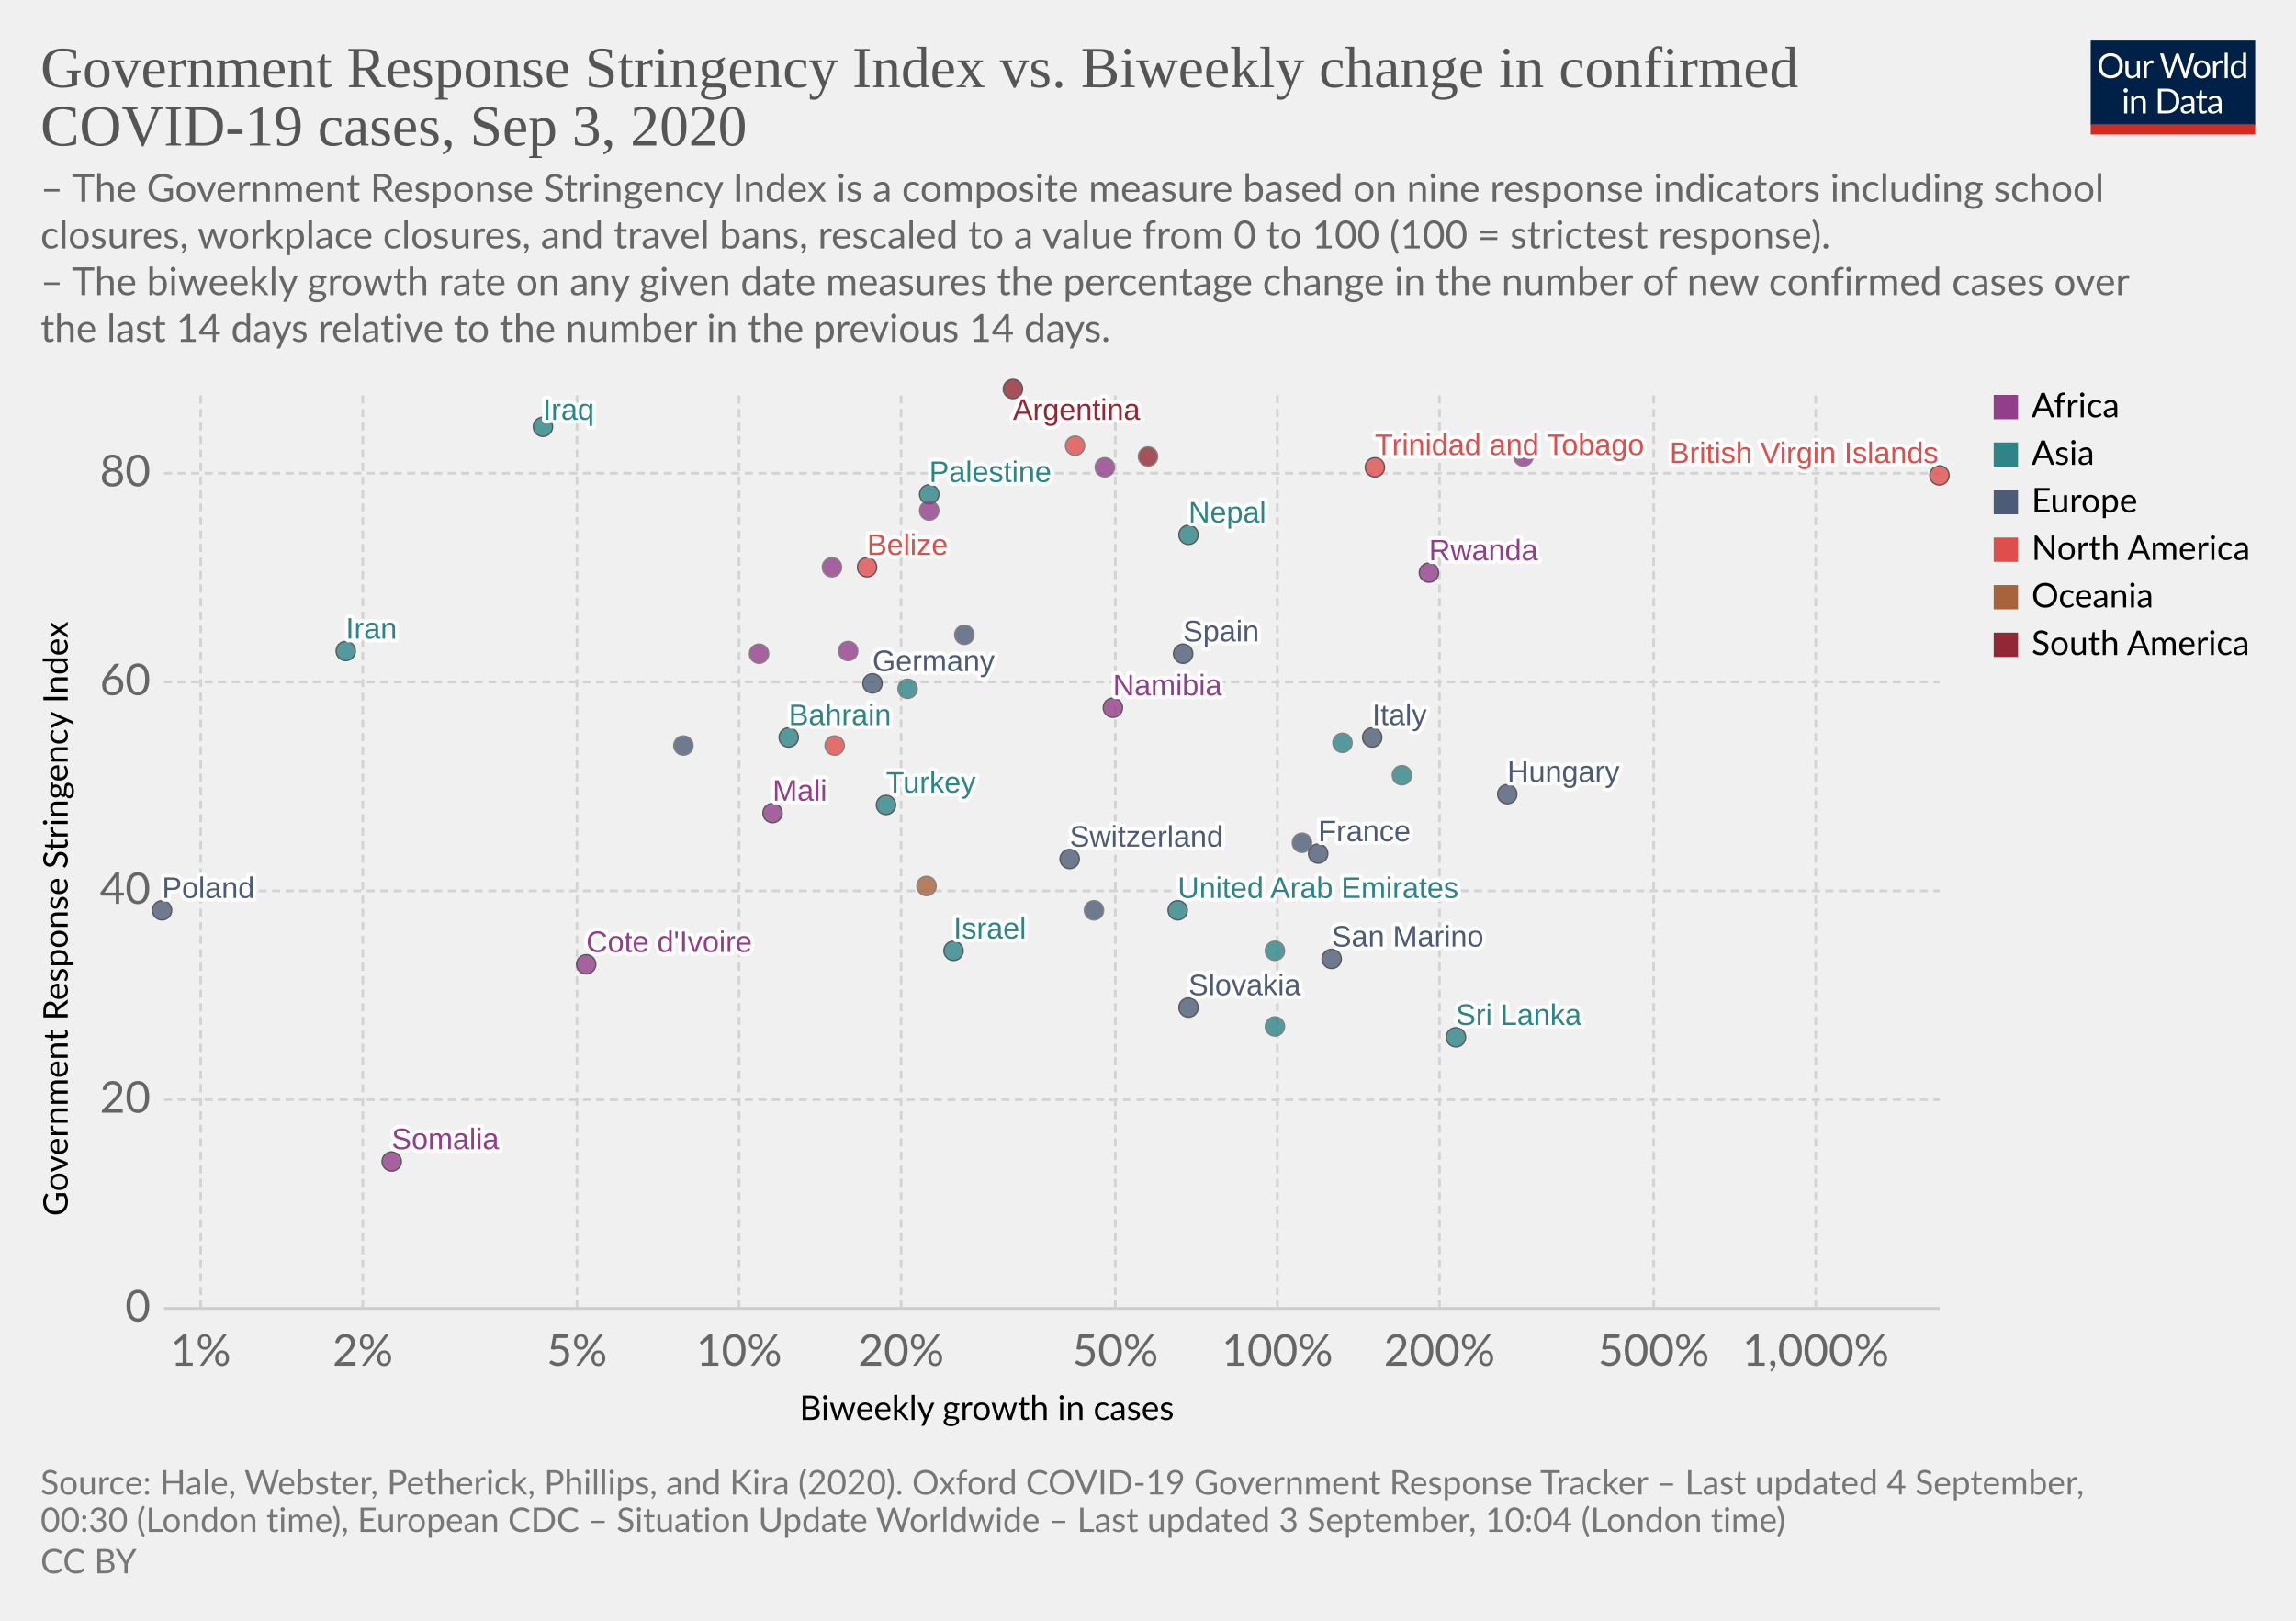
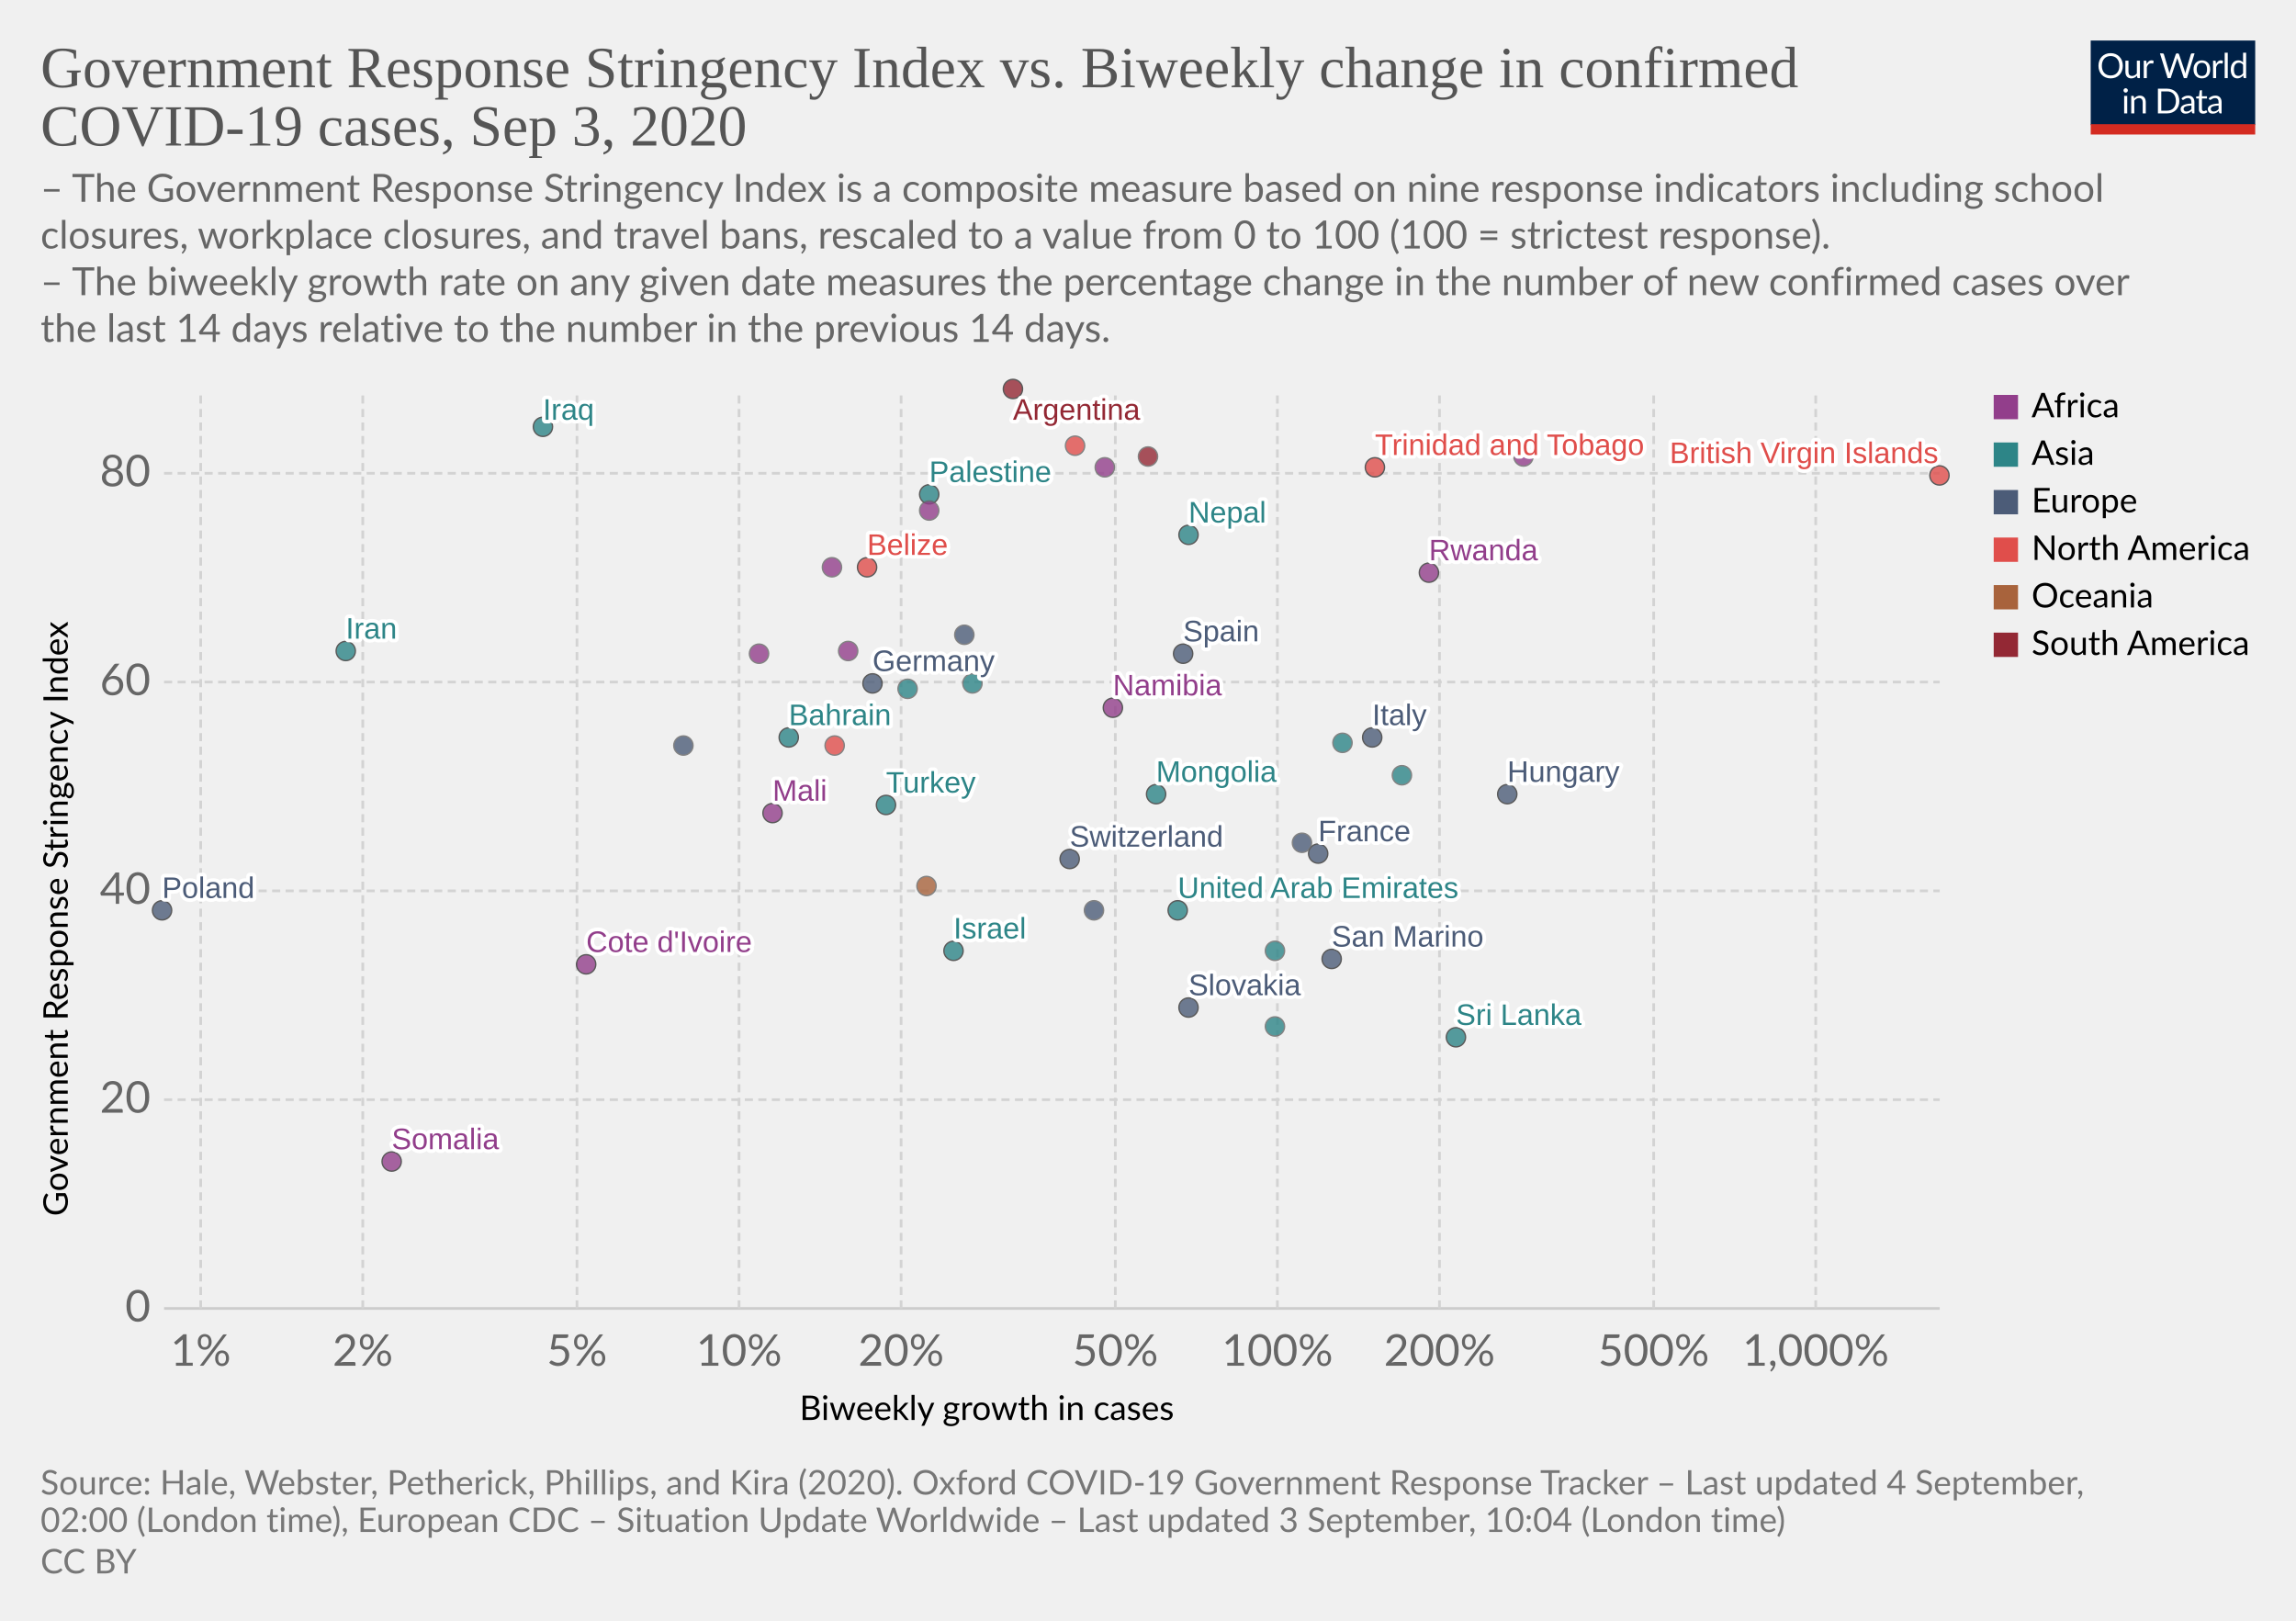
<svg xmlns="http://www.w3.org/2000/svg" version="1.1" style="background-color:#fff;-webkit-font-smoothing:antialiased" width="850" height="600" viewBox="0 0 850 600" font-family="Lato,'Helvetica Neue',Helvetica,Arial,sans-serif" font-size="18" text-rendering="optimizeLegibility">
  <g class="HeaderView">
    <g transform="matrix(.29 0 0 .29 774 15)">
      <svg width="210" height="120" viewBox="0 0 210 120" fill="none">
        <g clip-path="url(#clip0)">
          <path d="M0 0h210v107.89H0V0z" fill="#002147" />
          <path d="M40.98 32.25c0 2.36-.38 4.53-1.12 6.51a14.26 14.26 0 01-8.1 8.4c-1.9.78-4.02 1.17-6.34 1.17a16.6 16.6 0 01-6.33-1.17 14.31 14.31 0 01-8.08-8.4 18.29 18.29 0 01-1.12-6.51c0-2.36.38-4.53 1.12-6.5a14.32 14.32 0 018.07-8.44c1.92-.8 4.03-1.19 6.34-1.19 2.32 0 4.43.4 6.34 1.19 1.92.8 3.56 1.9 4.93 3.34a14.87 14.87 0 013.17 5.1 18.1 18.1 0 011.12 6.5zm-4.38 0c0-1.94-.26-3.68-.8-5.22a10.91 10.91 0 00-2.24-3.89 9.68 9.68 0 00-3.52-2.46 11.95 11.95 0 00-4.62-.86c-1.68 0-3.21.28-4.6.86a9.88 9.88 0 00-3.54 2.46 10.91 10.91 0 00-2.24 3.9c-.53 1.53-.8 3.27-.8 5.2 0 1.94.27 3.68.8 5.22a11.17 11.17 0 002.24 3.9 10.01 10.01 0 003.55 2.44c1.38.56 2.9.83 4.6.83 1.7 0 3.24-.27 4.61-.83a9.8 9.8 0 003.52-2.44 11.17 11.17 0 002.25-3.9c.53-1.54.8-3.28.8-5.21zm26.22-6.54V48H60.5c-.56 0-.9-.27-1.05-.81l-.31-2.4a12.45 12.45 0 01-3.26 2.6c-1.2.64-2.58.96-4.13.96-1.22 0-2.3-.2-3.24-.6a6.52 6.52 0 01-2.33-1.7 7.37 7.37 0 01-1.43-2.67c-.3-1.04-.46-2.2-.46-3.45V25.7h3.91v14.22c0 1.68.38 2.99 1.15 3.91.77.93 1.96 1.39 3.54 1.39 1.16 0 2.24-.27 3.23-.82a10.42 10.42 0 002.8-2.28V25.7h3.91zm8.61 4.47a9.94 9.94 0 012.6-3.56 5.64 5.64 0 013.76-1.3c.47 0 .92.05 1.34.15.44.1.83.27 1.17.49l-.3 2.92c-.09.37-.3.55-.66.55-.2 0-.5-.04-.9-.13a6.21 6.21 0 00-3.24.18c-.54.2-1.03.5-1.47.92-.42.4-.81.9-1.17 1.5-.33.58-.64 1.26-.92 2.02V48H67.7V25.71h2.25c.42 0 .72.08.88.25.16.16.27.44.33.83l.26 3.39zm61.16-13.7L122.75 48h-3.82l-7.99-24.05a21.95 21.95 0 01-.42-1.58 38.36 38.36 0 01-.44 1.58L102.05 48h-3.83L88.4 16.47h3.54c.38 0 .7.1.95.29.26.2.43.43.5.73l6.52 21.9c.1.4.2.83.28 1.28.1.46.2.94.29 1.46l.3-1.46c.12-.47.25-.9.38-1.27l7.41-21.91c.1-.25.26-.48.51-.69.27-.22.58-.33.95-.33h1.23c.38 0 .69.1.92.29.24.2.41.43.53.73l7.4 21.9a28.4 28.4 0 01.68 2.62 29.52 29.52 0 01.52-2.61l6.54-21.91c.07-.27.23-.5.48-.7.27-.21.58-.32.95-.32h3.32zm9.35 8.88c1.63 0 3.1.27 4.4.82a9.43 9.43 0 015.46 5.94c.5 1.4.74 2.98.74 4.73 0 1.76-.25 3.34-.74 4.75a9.43 9.43 0 01-5.46 5.92c-1.3.52-2.77.79-4.4.79-1.64 0-3.12-.27-4.44-.8a9.42 9.42 0 01-3.35-2.3c-.92-1-1.63-2.2-2.13-3.61-.49-1.41-.73-3-.73-4.75s.24-3.33.73-4.73c.5-1.43 1.2-2.64 2.13-3.63a9.4 9.4 0 013.35-2.31c1.32-.55 2.8-.82 4.44-.82zm0 19.89c2.2 0 3.84-.73 4.93-2.2 1.08-1.48 1.63-3.54 1.63-6.18 0-2.66-.55-4.72-1.63-6.2-1.09-1.49-2.73-2.23-4.93-2.23-1.12 0-2.09.2-2.93.57a5.7 5.7 0 00-2.06 1.65 7.5 7.5 0 00-1.24 2.67c-.26 1.04-.4 2.22-.4 3.54 0 2.64.55 4.7 1.64 6.18 1.1 1.47 2.76 2.2 4.99 2.2zm17.97-15.07a9.94 9.94 0 012.6-3.56 5.64 5.64 0 013.76-1.3c.47 0 .91.05 1.34.15.44.1.83.27 1.16.49l-.28 2.92c-.09.37-.31.55-.66.55-.2 0-.5-.04-.9-.13a6.2 6.2 0 00-3.24.18c-.54.2-1.03.5-1.47.92-.43.4-.82.9-1.17 1.5a13.1 13.1 0 00-.92 2.02V48h-3.94V25.71h2.24c.43 0 .72.08.88.25.17.16.28.44.33.83l.27 3.39zm15.04-14.59V48h-3.92V15.6h3.92zm19.55 15.43a6.22 6.22 0 00-2.38-2.05 6.7 6.7 0 00-2.86-.6c-2.07 0-3.66.75-4.77 2.23-1.12 1.48-1.68 3.6-1.68 6.33 0 1.46.13 2.7.38 3.74a7.29 7.29 0 001.1 2.56 4.35 4.35 0 001.78 1.45c.7.3 1.5.46 2.4.46 1.29 0 2.41-.3 3.36-.88a9.6 9.6 0 002.67-2.49V31.02zm3.91-15.43V48h-2.33c-.56 0-.9-.27-1.06-.81l-.35-2.71a12.13 12.13 0 01-3.25 2.77 8.28 8.28 0 01-4.23 1.06 7.31 7.31 0 01-6.14-2.9c-.73-.96-1.3-2.15-1.69-3.57a18.35 18.35 0 01.07-9.48 11.29 11.29 0 011.89-3.7 8.7 8.7 0 017.06-3.34 7.96 7.96 0 016.12 2.62V15.59h3.91zM46.61 70.71V93H42.7V70.71h3.91zm.84-7c0 .39-.08.75-.24 1.09a2.81 2.81 0 01-1.52 1.47 2.67 2.67 0 01-2.16 0 2.9 2.9 0 01-1.45-1.47 2.67 2.67 0 010-2.16c.15-.35.35-.65.6-.9.25-.27.53-.47.85-.62a2.67 2.67 0 012.16 0c.35.15.65.35.9.62.27.25.47.55.62.9.16.34.24.7.24 1.08zm7.97 10.24c.49-.54 1-1.04 1.54-1.48a9.85 9.85 0 013.66-1.84 8.96 8.96 0 015.43.35c.94.4 1.72.97 2.33 1.71a7.36 7.36 0 011.43 2.67c.32 1.04.49 2.19.49 3.45V93h-3.94V78.81c0-1.69-.4-3-1.17-3.92-.76-.93-1.93-1.4-3.5-1.4a6.6 6.6 0 00-3.25.83c-1 .56-1.92 1.31-2.77 2.27V93h-3.94V70.71h2.35c.56 0 .9.28 1.04.82l.3 2.42zm57.7 3.3c0 2.36-.37 4.5-1.11 6.44a14.3 14.3 0 01-3.17 4.98 14.1 14.1 0 01-4.93 3.2c-1.9.76-4.02 1.13-6.33 1.13H85.8V61.47h11.77c2.31 0 4.42.39 6.33 1.15a13.8 13.8 0 018.1 8.18 17.75 17.75 0 011.12 6.45zm-4.37 0c0-1.94-.26-3.67-.8-5.2a10.94 10.94 0 00-2.23-3.87 9.57 9.57 0 00-3.53-2.42 12.23 12.23 0 00-4.61-.83h-7.5v24.62h7.5c1.7 0 3.24-.28 4.61-.84a9.7 9.7 0 003.53-2.4 10.94 10.94 0 002.24-3.87c.53-1.53.8-3.26.8-5.2zm19.8 5.72c-1.8.06-3.34.2-4.62.44-1.26.22-2.3.51-3.1.88-.8.36-1.37.8-1.74 1.3-.35.5-.53 1.05-.53 1.67 0 .58.1 1.1.3 1.52a3 3 0 00.76 1.05c.34.27.73.46 1.17.6.45.11.94.17 1.45.17a7.28 7.28 0 003.5-.81 11.95 11.95 0 002.82-2.2v-4.62zm-12.65-9.11a12.73 12.73 0 013.98-2.66c1.43-.59 3-.88 4.73-.88 1.25 0 2.36.2 3.33.61a6.81 6.81 0 013.94 4.38c.33 1.04.5 2.19.5 3.43V93h-1.74a1.8 1.8 0 01-.88-.18c-.2-.13-.36-.38-.48-.74l-.44-2.12c-.59.55-1.16 1.03-1.72 1.46a9.48 9.48 0 01-3.74 1.7c-.69.15-1.46.23-2.3.23-.87 0-1.69-.12-2.45-.35a5.34 5.34 0 01-3.34-2.93 6.64 6.64 0 01-.49-2.64c0-.88.25-1.72.73-2.53a6.33 6.33 0 012.35-2.17c1.09-.63 2.5-1.15 4.25-1.54 1.75-.41 3.89-.65 6.42-.7v-1.75c0-1.73-.37-3.03-1.12-3.91-.75-.9-1.84-1.34-3.28-1.34-.97 0-1.78.12-2.44.37-.64.23-1.2.5-1.7.81l-1.23.82c-.33.23-.67.35-1 .35-.27 0-.5-.07-.69-.2a2.1 2.1 0 01-.48-.53l-.7-1.25zm27.67 19.5c-1.76 0-3.12-.5-4.07-1.48-.94-.98-1.41-2.4-1.41-4.25V74h-2.68a.9.9 0 01-.6-.2c-.16-.14-.24-.36-.24-.66v-1.56l3.65-.46.9-6.89a.9.9 0 01.29-.52.88.88 0 01.62-.22H142v7.67h6.44V74H142v13.38c0 .94.22 1.63.68 2.09.45.45 1.04.68 1.76.68a3.21 3.21 0 001.85-.53l.55-.35c.16-.12.3-.18.41-.18.2 0 .4.13.55.38l1.15 1.87a7.45 7.45 0 01-2.44 1.5c-.96.35-1.94.52-2.95.52zm19.68-10.4c-1.8.07-3.34.21-4.62.45-1.26.22-2.3.51-3.1.88-.8.36-1.37.8-1.74 1.3-.35.5-.53 1.05-.53 1.67 0 .58.1 1.1.3 1.52.18.42.44.77.76 1.05.34.27.73.46 1.17.6.45.11.94.17 1.45.17a7.3 7.3 0 003.5-.81 12.04 12.04 0 002.82-2.2v-4.62zm-12.65-9.1a12.72 12.72 0 013.99-2.66c1.42-.59 3-.88 4.72-.88 1.25 0 2.36.2 3.33.61a6.81 6.81 0 013.94 4.38c.33 1.04.5 2.19.5 3.43V93h-1.74a1.8 1.8 0 01-.88-.18c-.2-.13-.36-.38-.48-.74l-.44-2.12c-.59.55-1.16 1.03-1.72 1.46a9.48 9.48 0 01-3.74 1.7c-.69.15-1.46.23-2.3.23-.87 0-1.69-.12-2.45-.35a5.33 5.33 0 01-3.34-2.93 6.62 6.62 0 01-.49-2.64c0-.88.25-1.72.73-2.53a6.33 6.33 0 012.35-2.17c1.09-.63 2.5-1.15 4.25-1.54a31.2 31.2 0 016.42-.7v-1.75c0-1.73-.37-3.03-1.12-3.91-.75-.9-1.84-1.34-3.28-1.34-.97 0-1.78.12-2.44.37-.64.23-1.2.5-1.7.81-.46.3-.87.57-1.22.82-.34.23-.68.35-1.02.35-.26 0-.49-.07-.68-.2a1.88 1.88 0 01-.48-.53l-.7-1.25z" fill="#fff" />
          <path fill="#D42B21" d="M0 106.79h210V120H0z" />
        </g>
        <defs>
          <clipPath id="clip0">
            <path fill="#fff" d="M0 0h210v120H0z" />
          </clipPath>
        </defs>
      </svg>
    </g>
    <a href="https://ourworldindata.org/grapher/government-response-stringency-index-vs-biweekly-change-in-confirmed-covid-19-cases?year=latest" target="_blank" font-family="&quot;Playfair Display&quot;,Georgia,&quot;Times New Roman&quot;,serif">
      <text font-size="21.6" x="15" y="32.3" fill="#555">
        <tspan x="15" y="32.28">Government Response Stringency Index vs. Biweekly change in confirmed</tspan>
        <tspan x="15" y="53.88">COVID-19 cases, Sep 3, 2020</tspan>
      </text>
    </a>
    <text font-size="14.4" x="15" y="74.7" fill="#666">
      <tspan x="15" y="74.72">– The Government Response Stringency Index is a composite measure based on nine response indicators including school</tspan>
      <tspan x="15" y="92">closures, workplace closures, and travel bans, rescaled to a value from 0 to 100 (100 = strictest response).</tspan>
      <tspan x="15" y="109.28"> – The biweekly growth rate on any given date measures the percentage change in the number of new confirmed cases over</tspan>
      <tspan x="15" y="126.56">the last 14 days relative to the number in the previous 14 days.</tspan>
    </text>
  </g>
  <g class="ScatterPlot">
    <g class="DualAxisView">
      <g class="HorizontalAxis">
        <text font-size="12.6" x="296" y="525.7">
          <tspan x="295.99" y="525.68">Biweekly growth in cases</tspan>
        </text>
        <text x="74.3" y="505.6" fill="#666" text-anchor="middle" font-size="16.2">1%</text>
        <text x="134.3" y="505.6" fill="#666" text-anchor="middle" font-size="16.2">2%</text>
        <text x="213.6" y="505.6" fill="#666" text-anchor="middle" font-size="16.2">5%</text>
        <text x="273.6" y="505.6" fill="#666" text-anchor="middle" font-size="16.2">10%</text>
        <text x="333.6" y="505.6" fill="#666" text-anchor="middle" font-size="16.2">20%</text>
        <text x="412.9" y="505.6" fill="#666" text-anchor="middle" font-size="16.2">50%</text>
        <text x="472.9" y="505.6" fill="#666" text-anchor="middle" font-size="16.2">100%</text>
        <text x="532.9" y="505.6" fill="#666" text-anchor="middle" font-size="16.2">200%</text>
        <text x="612.2" y="505.6" fill="#666" text-anchor="middle" font-size="16.2">500%</text>
        <text x="672.2" y="505.6" fill="#666" text-anchor="middle" font-size="16.2">1,000%</text>
      </g>
      <g class="VerticalAxis">
        <text font-size="12.6" x="-450.2" y="25.1" transform="rotate(-90)">
          <tspan x="-450.2" y="25.08">Government Response Stringency Index</tspan>
        </text>
        <text x="55.74" y="484.4" fill="#666" dominant-baseline="middle" text-anchor="end" font-size="16.2">0</text>
        <text x="55.74" y="407.1" fill="#666" dominant-baseline="middle" text-anchor="end" font-size="16.2">20</text>
        <text x="55.74" y="329.8" fill="#666" dominant-baseline="middle" text-anchor="end" font-size="16.2">40</text>
        <text x="55.74" y="252.5" fill="#666" dominant-baseline="middle" text-anchor="end" font-size="16.2">60</text>
        <text x="55.74" y="175.2" fill="#666" dominant-baseline="middle" text-anchor="end" font-size="16.2">80</text>
      </g>
      <g class="AxisGridLines horizontalLines">
        <path stroke="#ccc" d="M60.74 484.4h657.35" />
        <path stroke="#d3d3d3" stroke-dasharray="3,2" d="M60.74 407.1h657.35M60.74 329.8h657.35M60.74 252.5h657.35M60.74 175.2h657.35" />
      </g>
      <g class="AxisGridLines verticalLines" stroke="#d3d3d3" stroke-dasharray="3,2">
        <path d="M74.3 484.4v-340M134.3 484.4v-340M213.6 484.4v-340M273.6 484.4v-340M333.6 484.4v-340M412.9 484.4v-340M472.9 484.4v-340M532.9 484.4v-340M612.2 484.4v-340M672.2 484.4v-340" />
      </g>
    </g>
    <g class="PointsWithLabels clickable" clip-path="url(#a)" font-family="Arial, sans-serif">
      <path fill="rgba(255,255,255,0)" d="M60.74 144.4h657.35v340H60.74z" />
      <defs>
        <clipPath id="a">
          <path d="M50.74 134.4h677.35v360H50.74z" />
        </clipPath>
      </defs>
      <g class="key-United-Arab-Emirates_0">
        <circle cx="436" cy="337" r="3.57" fill="#2D8587" opacity=".8" stroke="#333" stroke-width=".5" />
      </g>
      <g class="key-Argentina_0">
        <circle cx="375" cy="144" r="3.57" fill="#932834" opacity=".8" stroke="#333" stroke-width=".5" />
      </g>
      <g class="key-Bahrain_0">
        <circle cx="292" cy="273" r="3.57" fill="#2D8587" opacity=".8" stroke="#333" stroke-width=".5" />
      </g>
      <g class="key-Belize_0">
        <circle cx="321" cy="210" r="3.57" fill="#E04E4B" opacity=".8" stroke="#333" stroke-width=".5" />
      </g>
      <g class="key-Switzerland_0">
        <circle cx="396" cy="318" r="3.57" fill="#4C5C78" opacity=".8" stroke="#333" stroke-width=".5" />
      </g>
      <g class="key-Germany_0">
        <circle cx="323" cy="253" r="3.57" fill="#4C5C78" opacity=".8" stroke="#333" stroke-width=".5" />
      </g>
      <g class="key-Bosnia-and-Herzegovina_0">
        <circle cx="253" cy="276" r="3.57" fill="#4C5C78" opacity=".8" stroke="#666" stroke-width=".5" />
      </g>
      <g class="key-Palestine_0">
        <circle cx="344" cy="183" r="3.57" fill="#2D8587" opacity=".8" stroke="#333" stroke-width=".5" />
      </g>
      <g class="key-Paraguay_0">
        <circle cx="425" cy="169" r="3.57" fill="#932834" opacity=".8" stroke="#666" stroke-width=".5" />
      </g>
      <g class="key-Brunei_0">
        <circle cx="472" cy="352" r="3.57" fill="#2D8587" opacity=".8" stroke="#666" stroke-width=".5" />
      </g>
+       <g class="key-Mongolia_0">
+         <circle cx="428" cy="294" r="3.57" fill="#2D8587" opacity=".8" stroke="#333" stroke-width=".5" />
+       </g>
      <g class="key-Cote-d__0027Ivoire_0">
        <circle cx="217" cy="357" r="3.57" fill="#923E8B" opacity=".8" stroke="#333" stroke-width=".5" />
      </g>
      <g class="key-Turkey_0">
        <circle cx="328" cy="298" r="3.57" fill="#2D8587" opacity=".8" stroke="#333" stroke-width=".5" />
      </g>
      <g class="key-Trinidad-and-Tobago_0">
        <circle cx="509" cy="173" r="3.57" fill="#E04E4B" opacity=".8" stroke="#333" stroke-width=".5" />
      </g>
      <g class="key-Ethiopia_0">
        <circle cx="409" cy="173" r="3.57" fill="#923E8B" opacity=".8" stroke="#666" stroke-width=".5" />
      </g>
      <g class="key-Egypt_0">
        <circle cx="314" cy="241" r="3.57" fill="#923E8B" opacity=".8" stroke="#666" stroke-width=".5" />
      </g>
      <g class="key-Spain_0">
        <circle cx="438" cy="242" r="3.57" fill="#4C5C78" opacity=".8" stroke="#333" stroke-width=".5" />
      </g>
      <g class="key-Finland_0">
        <circle cx="405" cy="337" r="3.57" fill="#4C5C78" opacity=".8" stroke="#666" stroke-width=".5" />
      </g>
      <g class="key-France_0">
        <circle cx="488" cy="316" r="3.57" fill="#4C5C78" opacity=".8" stroke="#333" stroke-width=".5" />
      </g>
      <g class="key-United-Kingdom_0">
        <circle cx="357" cy="235" r="3.57" fill="#4C5C78" opacity=".8" stroke="#666" stroke-width=".5" />
      </g>
      <g class="key-Georgia_0">
        <circle cx="336" cy="255" r="3.57" fill="#2D8587" opacity=".8" stroke="#666" stroke-width=".5" />
      </g>
      <g class="key-Honduras_0">
        <circle cx="398" cy="165" r="3.57" fill="#E04E4B" opacity=".8" stroke="#666" stroke-width=".5" />
      </g>
      <g class="key-Hungary_0">
        <circle cx="558" cy="294" r="3.57" fill="#4C5C78" opacity=".8" stroke="#333" stroke-width=".5" />
+       </g>
+       <g class="key-Indonesia_0">
+         <circle cx="360" cy="253" r="3.57" fill="#2D8587" opacity=".8" stroke="#666" stroke-width=".5" />
      </g>
      <g class="key-Iran_0">
        <circle cx="128" cy="241" r="3.57" fill="#2D8587" opacity=".8" stroke="#333" stroke-width=".5" />
      </g>
      <g class="key-Iraq_0">
        <circle cx="201" cy="158" r="3.57" fill="#2D8587" opacity=".8" stroke="#333" stroke-width=".5" />
      </g>
      <g class="key-Israel_0">
        <circle cx="353" cy="352" r="3.57" fill="#2D8587" opacity=".8" stroke="#333" stroke-width=".5" />
      </g>
      <g class="key-Italy_0">
        <circle cx="508" cy="273" r="3.57" fill="#4C5C78" opacity=".8" stroke="#333" stroke-width=".5" />
      </g>
      <g class="key-Jordan_0">
        <circle cx="519" cy="287" r="3.57" fill="#2D8587" opacity=".8" stroke="#666" stroke-width=".5" />
      </g>
      <g class="key-San-Marino_0">
        <circle cx="493" cy="355" r="3.57" fill="#4C5C78" opacity=".8" stroke="#333" stroke-width=".5" />
      </g>
      <g class="key-Slovakia_0">
        <circle cx="440" cy="373" r="3.57" fill="#4C5C78" opacity=".8" stroke="#333" stroke-width=".5" />
      </g>
      <g class="key-Uganda_0">
        <circle cx="564" cy="169" r="3.57" fill="#923E8B" opacity=".8" stroke="#666" stroke-width=".5" />
      </g>
      <g class="key-Angola_0">
        <circle cx="344" cy="189" r="3.57" fill="#923E8B" opacity=".8" stroke="#666" stroke-width=".5" />
      </g>
      <g class="key-Mozambique_0">
        <circle cx="281" cy="242" r="3.57" fill="#923E8B" opacity=".8" stroke="#666" stroke-width=".5" />
      </g>
      <g class="key-Turks-and-Caicos-Islands_0">
        <circle cx="309" cy="276" r="3.57" fill="#E04E4B" opacity=".8" stroke="#666" stroke-width=".5" />
      </g>
      <g class="key-Mali_0">
        <circle cx="286" cy="301" r="3.57" fill="#923E8B" opacity=".8" stroke="#333" stroke-width=".5" />
      </g>
      <g class="key-British-Virgin-Islands_0">
        <circle cx="718" cy="176" r="3.57" fill="#E04E4B" opacity=".8" stroke="#333" stroke-width=".5" />
      </g>
      <g class="key-Timor_0">
        <circle cx="472" cy="380" r="3.57" fill="#2D8587" opacity=".8" stroke="#666" stroke-width=".5" />
      </g>
      <g class="key-South-Korea_0">
        <circle cx="497" cy="275" r="3.57" fill="#2D8587" opacity=".8" stroke="#666" stroke-width=".5" />
      </g>
      <g class="key-Sri-Lanka_0">
        <circle cx="539" cy="384" r="3.57" fill="#2D8587" opacity=".8" stroke="#333" stroke-width=".5" />
      </g>
      <g class="key-Nepal_0">
        <circle cx="440" cy="198" r="3.57" fill="#2D8587" opacity=".8" stroke="#333" stroke-width=".5" />
      </g>
      <g class="key-New-Zealand_0">
        <circle cx="343" cy="328" r="3.57" fill="#A8633C" opacity=".8" stroke="#666" stroke-width=".5" />
      </g>
      <g class="key-Poland_0">
        <circle cx="60" cy="337" r="3.57" fill="#4C5C78" opacity=".8" stroke="#333" stroke-width=".5" />
      </g>
      <g class="key-Namibia_0">
        <circle cx="412" cy="262" r="3.57" fill="#923E8B" opacity=".8" stroke="#333" stroke-width=".5" />
      </g>
      <g class="key-Rwanda_0">
        <circle cx="529" cy="212" r="3.57" fill="#923E8B" opacity=".8" stroke="#333" stroke-width=".5" />
      </g>
      <g class="key-Somalia_0">
        <circle cx="145" cy="430" r="3.57" fill="#923E8B" opacity=".8" stroke="#333" stroke-width=".5" />
      </g>
      <g class="key-Gibraltar_0">
        <circle cx="482" cy="312" r="3.57" fill="#4C5C78" opacity=".8" stroke="#666" stroke-width=".5" />
      </g>
      <g class="key-Cape-Verde_0">
        <circle cx="308" cy="210" r="3.57" fill="#923E8B" opacity=".8" stroke="#666" stroke-width=".5" />
      </g>
      <g class="backgroundLabels" fill="#333" font-size="11" font-weight="400">
        <text x="436" y="332.43" fill="#fff" stroke="#fff" stroke-linecap="round" stroke-linejoin="round" stroke-width=".25em">United Arab Emirates</text>
        <text x="436" y="332.43" fill="#2D8587">United Arab Emirates</text>
        <text x="375" y="155.4" fill="#fff" stroke="#fff" stroke-linecap="round" stroke-linejoin="round" stroke-width=".25em">Argentina</text>
        <text x="375" y="155.4" fill="#932834">Argentina</text>
        <text x="292" y="268.43" fill="#fff" stroke="#fff" stroke-linecap="round" stroke-linejoin="round" stroke-width=".25em">Bahrain</text>
        <text x="292" y="268.43" fill="#2D8587">Bahrain</text>
        <text x="321" y="205.43" fill="#fff" stroke="#fff" stroke-linecap="round" stroke-linejoin="round" stroke-width=".25em">Belize</text>
        <text x="321" y="205.43" fill="#E04E4B">Belize</text>
        <text x="396" y="313.43" fill="#fff" stroke="#fff" stroke-linecap="round" stroke-linejoin="round" stroke-width=".25em">Switzerland</text>
        <text x="396" y="313.43" fill="#4C5C78">Switzerland</text>
        <text x="323" y="248.43" fill="#fff" stroke="#fff" stroke-linecap="round" stroke-linejoin="round" stroke-width=".25em">Germany</text>
        <text x="323" y="248.43" fill="#4C5C78">Germany</text>
        <text x="344" y="178.43" fill="#fff" stroke="#fff" stroke-linecap="round" stroke-linejoin="round" stroke-width=".25em">Palestine</text>
        <text x="344" y="178.43" fill="#2D8587">Palestine</text>
+         <text x="428" y="289.43" fill="#fff" stroke="#fff" stroke-linecap="round" stroke-linejoin="round" stroke-width=".25em">Mongolia</text>
+         <text x="428" y="289.43" fill="#2D8587">Mongolia</text>
        <text x="217" y="352.43" fill="#fff" stroke="#fff" stroke-linecap="round" stroke-linejoin="round" stroke-width=".25em">Cote d'Ivoire</text>
        <text x="217" y="352.43" fill="#923E8B">Cote d'Ivoire</text>
        <text x="328" y="293.43" fill="#fff" stroke="#fff" stroke-linecap="round" stroke-linejoin="round" stroke-width=".25em">Turkey</text>
        <text x="328" y="293.43" fill="#2D8587">Turkey</text>
        <text x="509" y="168.43" fill="#fff" stroke="#fff" stroke-linecap="round" stroke-linejoin="round" stroke-width=".25em">Trinidad and Tobago</text>
        <text x="509" y="168.43" fill="#E04E4B">Trinidad and Tobago</text>
        <text x="438" y="237.43" fill="#fff" stroke="#fff" stroke-linecap="round" stroke-linejoin="round" stroke-width=".25em">Spain</text>
        <text x="438" y="237.43" fill="#4C5C78">Spain</text>
        <text x="488" y="311.43" fill="#fff" stroke="#fff" stroke-linecap="round" stroke-linejoin="round" stroke-width=".25em">France</text>
        <text x="488" y="311.43" fill="#4C5C78">France</text>
        <text x="558" y="289.43" fill="#fff" stroke="#fff" stroke-linecap="round" stroke-linejoin="round" stroke-width=".25em">Hungary</text>
        <text x="558" y="289.43" fill="#4C5C78">Hungary</text>
        <text x="128" y="236.43" fill="#fff" stroke="#fff" stroke-linecap="round" stroke-linejoin="round" stroke-width=".25em">Iran</text>
        <text x="128" y="236.43" fill="#2D8587">Iran</text>
        <text x="201" y="155.4" fill="#fff" stroke="#fff" stroke-linecap="round" stroke-linejoin="round" stroke-width=".25em">Iraq</text>
        <text x="201" y="155.4" fill="#2D8587">Iraq</text>
        <text x="353" y="347.43" fill="#fff" stroke="#fff" stroke-linecap="round" stroke-linejoin="round" stroke-width=".25em">Israel</text>
        <text x="353" y="347.43" fill="#2D8587">Israel</text>
        <text x="508" y="268.43" fill="#fff" stroke="#fff" stroke-linecap="round" stroke-linejoin="round" stroke-width=".25em">Italy</text>
        <text x="508" y="268.43" fill="#4C5C78">Italy</text>
        <text x="493" y="350.43" fill="#fff" stroke="#fff" stroke-linecap="round" stroke-linejoin="round" stroke-width=".25em">San Marino</text>
        <text x="493" y="350.43" fill="#4C5C78">San Marino</text>
        <text x="440" y="368.43" fill="#fff" stroke="#fff" stroke-linecap="round" stroke-linejoin="round" stroke-width=".25em">Slovakia</text>
        <text x="440" y="368.43" fill="#4C5C78">Slovakia</text>
        <text x="286" y="296.43" fill="#fff" stroke="#fff" stroke-linecap="round" stroke-linejoin="round" stroke-width=".25em">Mali</text>
        <text x="286" y="296.43" fill="#923E8B">Mali</text>
        <text x="618.12" y="171.43" fill="#fff" stroke="#fff" stroke-linecap="round" stroke-linejoin="round" stroke-width=".25em">British Virgin Islands</text>
        <text x="618.12" y="171.43" fill="#E04E4B">British Virgin Islands</text>
        <text x="539" y="379.43" fill="#fff" stroke="#fff" stroke-linecap="round" stroke-linejoin="round" stroke-width=".25em">Sri Lanka</text>
        <text x="539" y="379.43" fill="#2D8587">Sri Lanka</text>
        <text x="440" y="193.43" fill="#fff" stroke="#fff" stroke-linecap="round" stroke-linejoin="round" stroke-width=".25em">Nepal</text>
        <text x="440" y="193.43" fill="#2D8587">Nepal</text>
        <text x="60" y="332.43" fill="#fff" stroke="#fff" stroke-linecap="round" stroke-linejoin="round" stroke-width=".25em">Poland</text>
        <text x="60" y="332.43" fill="#4C5C78">Poland</text>
        <text x="412" y="257.43" fill="#fff" stroke="#fff" stroke-linecap="round" stroke-linejoin="round" stroke-width=".25em">Namibia</text>
        <text x="412" y="257.43" fill="#923E8B">Namibia</text>
        <text x="529" y="207.43" fill="#fff" stroke="#fff" stroke-linecap="round" stroke-linejoin="round" stroke-width=".25em">Rwanda</text>
        <text x="529" y="207.43" fill="#923E8B">Rwanda</text>
        <text x="145" y="425.43" fill="#fff" stroke="#fff" stroke-linecap="round" stroke-linejoin="round" stroke-width=".25em">Somalia</text>
        <text x="145" y="425.43" fill="#923E8B">Somalia</text>
      </g>
    </g>
    <g class="ScatterColorLegend clickable" cursor="pointer">
      <g class="legendMark">
        <path fill="#923E8B" d="M738.09 146.2h9v9h-9z" />
        <text font-size="12.6" x="752.1" y="154.5">
          <tspan x="752.09" y="154.48">Africa</tspan>
        </text>
      </g>
      <g class="legendMark">
        <path fill="#2D8587" d="M738.09 163.8h9v9h-9z" />
        <text font-size="12.6" x="752.1" y="172.1">
          <tspan x="752.09" y="172.08">Asia</tspan>
        </text>
      </g>
      <g class="legendMark">
        <path fill="#4C5C78" d="M738.09 181.4h9v9h-9z" />
        <text font-size="12.6" x="752.1" y="189.7">
          <tspan x="752.09" y="189.68">Europe</tspan>
        </text>
      </g>
      <g class="legendMark">
        <path fill="#E04E4B" d="M738.09 199h9v9h-9z" />
        <text font-size="12.6" x="752.1" y="207.3">
          <tspan x="752.09" y="207.28">North America</tspan>
        </text>
      </g>
      <g class="legendMark">
        <path fill="#A8633C" d="M738.09 216.6h9v9h-9z" />
        <text font-size="12.6" x="752.1" y="224.9">
          <tspan x="752.09" y="224.88">Oceania</tspan>
        </text>
      </g>
      <g class="legendMark">
        <path fill="#932834" d="M738.09 234.2h9v9h-9z" />
        <text font-size="12.6" x="752.1" y="242.5">
          <tspan x="752.09" y="242.48">South America</tspan>
        </text>
      </g>
    </g>
  </g>
  <g class="SourcesFooter" fill="#777">
    <g class="clickable" fill="#777">
      <text font-size="12.6" x="15" y="553.3">
        <tspan x="15" y="553.28">Source: Hale, Webster, Petherick, Phillips, and Kira (2020). Oxford COVID-19 Government Response Tracker – Last updated 4 September,</tspan>
-         <tspan x="15" y="567.14">00:30 (London time), European CDC – Situation Update Worldwide – Last updated 3 September, 10:04 (London time)</tspan>
+         <tspan x="15" y="567.14">02:00 (London time), European CDC – Situation Update Worldwide – Last updated 3 September, 10:04 (London time)</tspan>
      </text>
    </g>
    <text font-size="12.6" x="15" y="582.5">
      <tspan x="15" y="582.48">
        <a class="cclogo" href="http://creativecommons.org/licenses/by/4.0/deed.en_US" target="_blank" fill="#777">CC BY</a>
      </tspan>
    </text>
  </g>
</svg>
